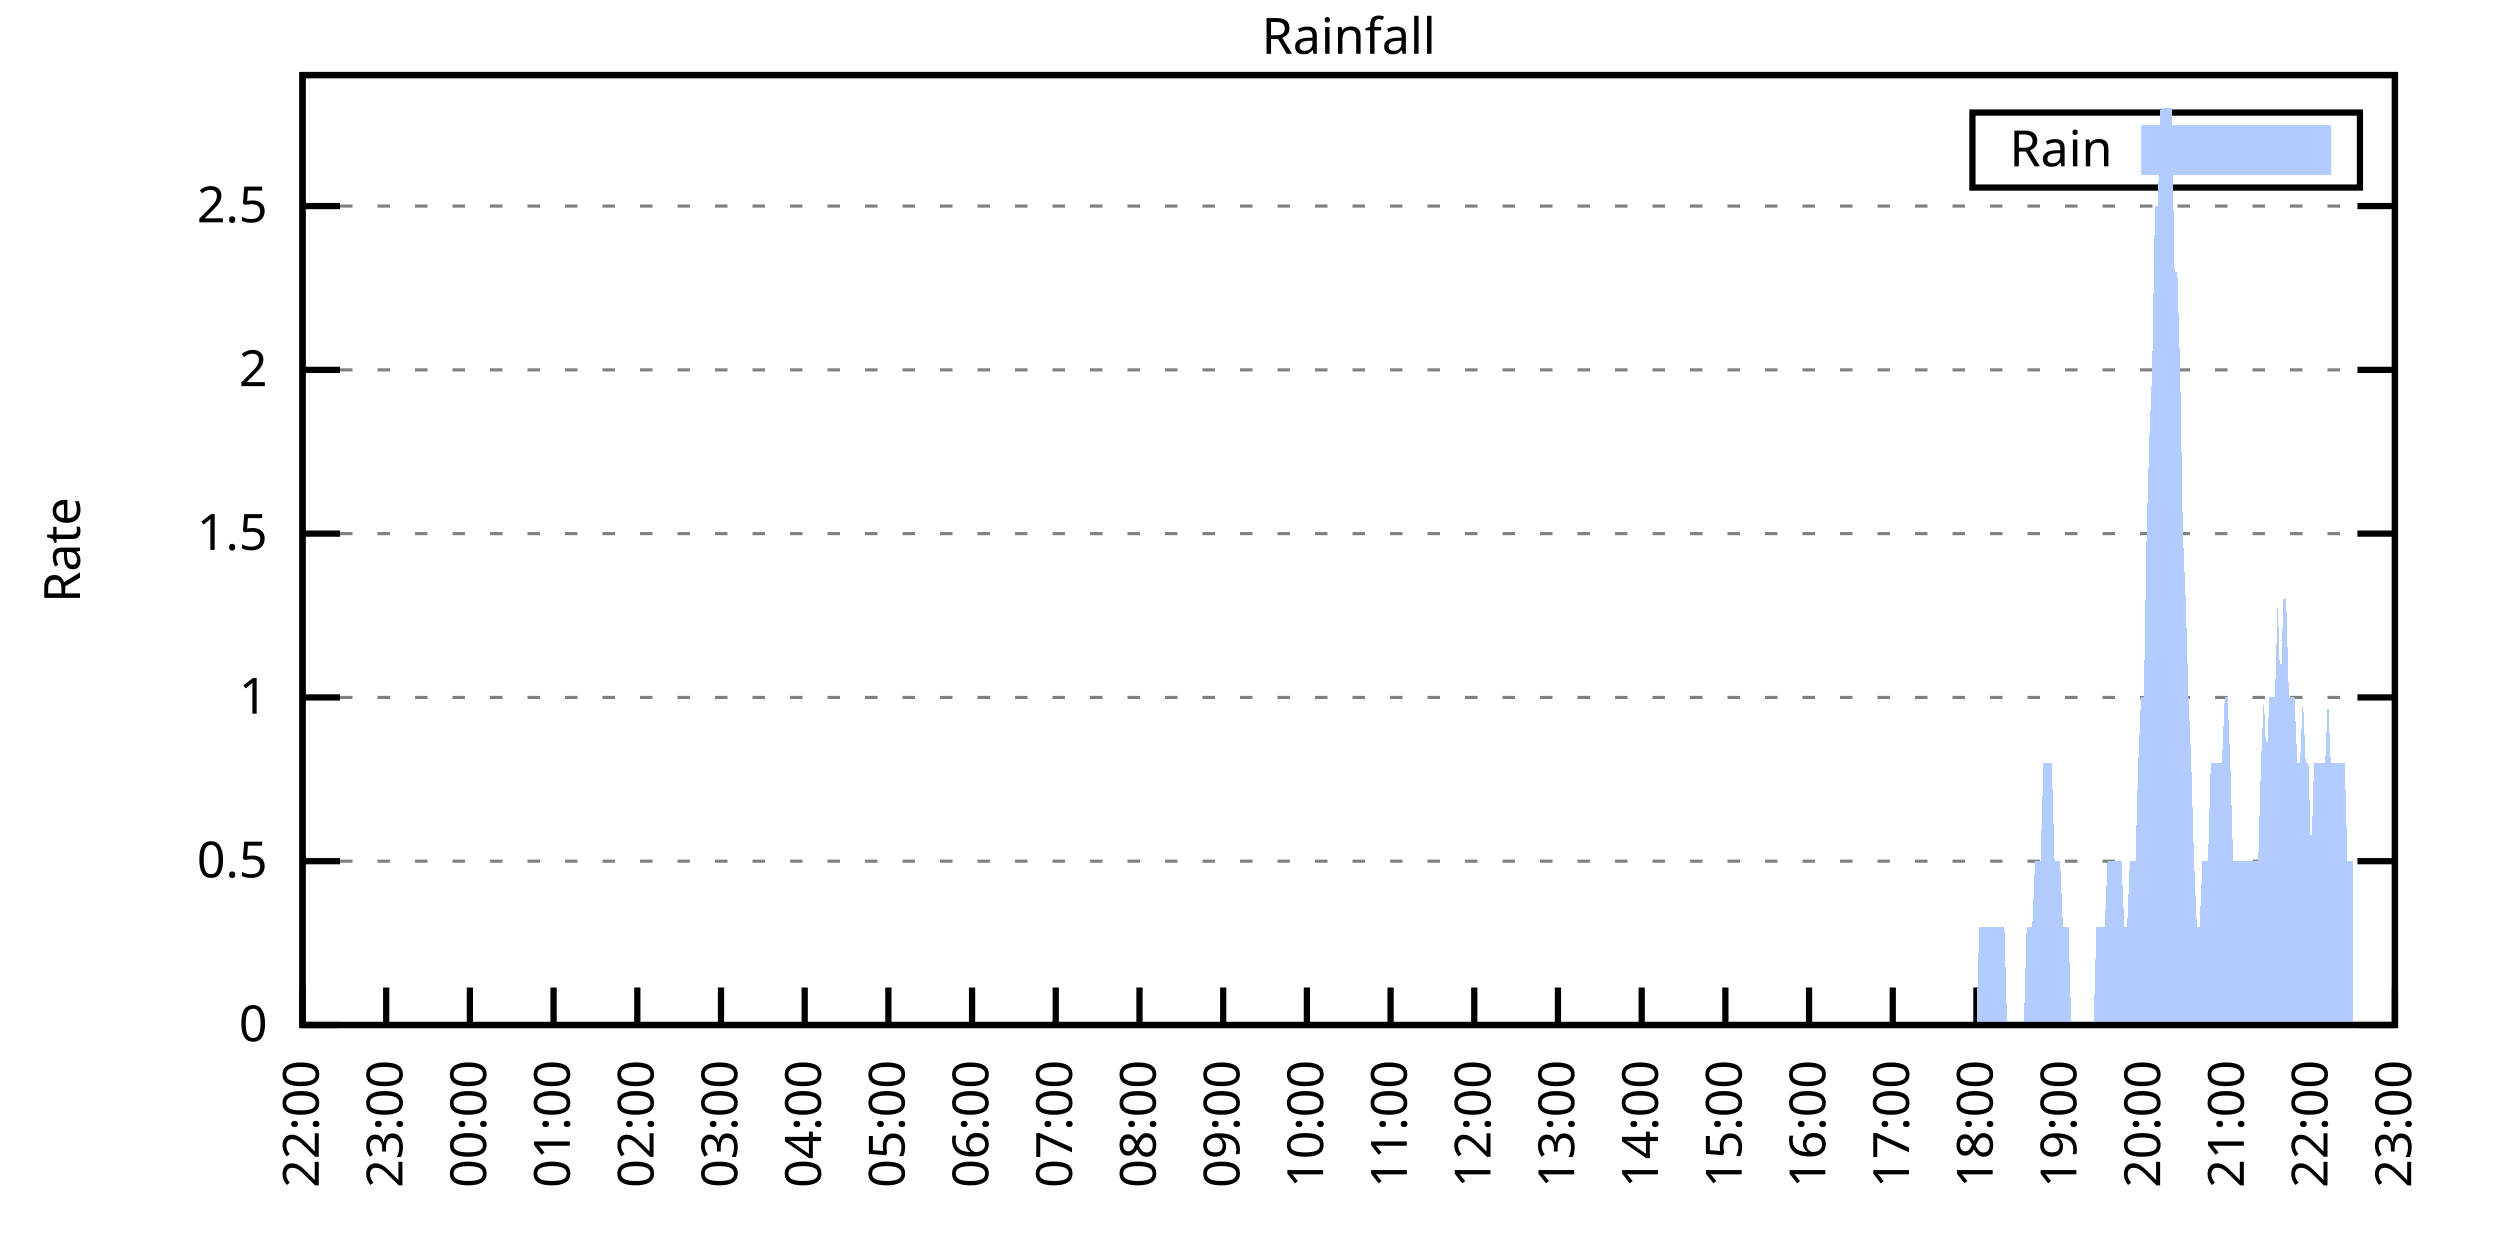
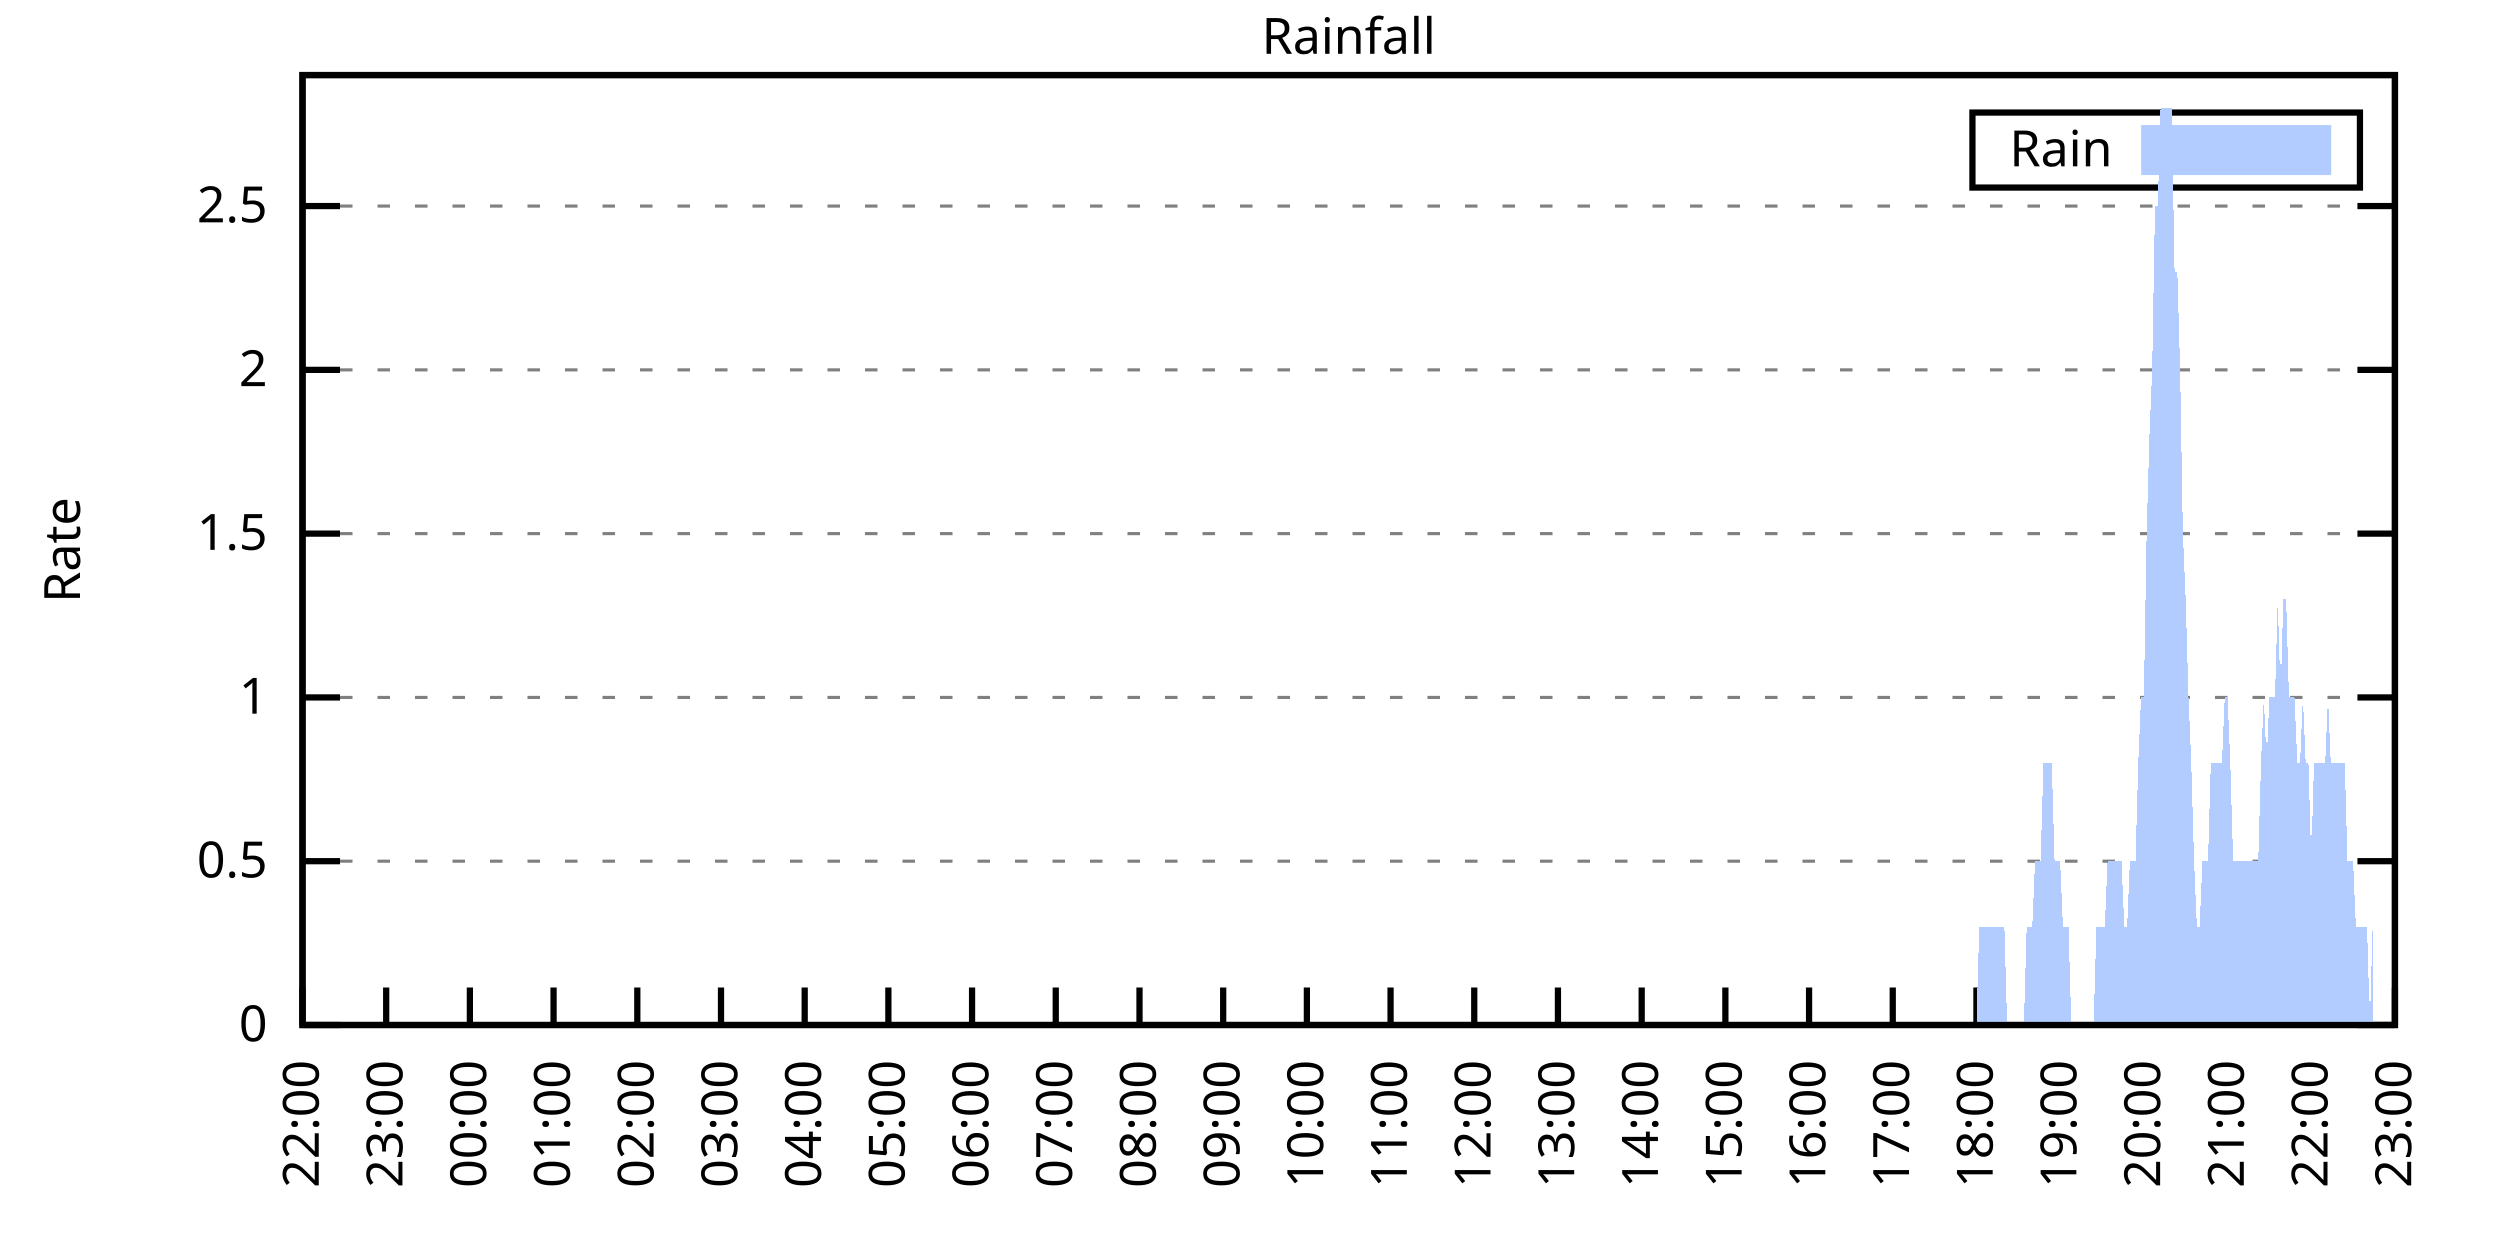
<svg xmlns="http://www.w3.org/2000/svg" xmlns:xlink="http://www.w3.org/1999/xlink" width="400" height="200" viewBox="0 0 400 200">
  <g id="gnuplot_canvas">
    <rect x="0" y="0" width="400" height="200" fill="none" />
    <defs>
      <circle id="gpDot" r="0.5" stroke-width="0.5" stroke="currentColor" />
      <path id="gpPt0" stroke-width="0.333" stroke="currentColor" d="M-1,0 h2 M0,-1 v2" />
      <path id="gpPt1" stroke-width="0.333" stroke="currentColor" d="M-1,-1 L1,1 M1,-1 L-1,1" />
      <path id="gpPt2" stroke-width="0.333" stroke="currentColor" d="M-1,0 L1,0 M0,-1 L0,1 M-1,-1 L1,1 M-1,1 L1,-1" />
      <rect id="gpPt3" stroke-width="0.333" stroke="currentColor" x="-1" y="-1" width="2" height="2" />
      <rect id="gpPt4" stroke-width="0.333" stroke="currentColor" fill="currentColor" x="-1" y="-1" width="2" height="2" />
      <circle id="gpPt5" stroke-width="0.333" stroke="currentColor" cx="0" cy="0" r="1" />
      <use xlink:href="#gpPt5" id="gpPt6" fill="currentColor" stroke="none" />
      <path id="gpPt7" stroke-width="0.333" stroke="currentColor" d="M0,-1.33 L-1.33,0.67 L1.33,0.67 z" />
      <use xlink:href="#gpPt7" id="gpPt8" fill="currentColor" stroke="none" />
      <use xlink:href="#gpPt7" id="gpPt9" stroke="currentColor" transform="rotate(180)" />
      <use xlink:href="#gpPt9" id="gpPt10" fill="currentColor" stroke="none" />
      <use xlink:href="#gpPt3" id="gpPt11" stroke="currentColor" transform="rotate(45)" />
      <use xlink:href="#gpPt11" id="gpPt12" fill="currentColor" stroke="none" />
      <path id="gpPt13" stroke-width="0.333" stroke="currentColor" d="M0,1.330 L1.265,0.411 L0.782,-1.067 L-0.782,-1.076 L-1.265,0.411 z" />
      <use xlink:href="#gpPt13" id="gpPt14" fill="currentColor" stroke="none" />
      <filter id="textbox" filterUnits="objectBoundingBox" x="0" y="0" height="1" width="1">
        <feFlood flood-color="white" flood-opacity="1" result="bgnd" />
        <feComposite in="SourceGraphic" in2="bgnd" operator="atop" />
      </filter>
      <filter id="greybox" filterUnits="objectBoundingBox" x="0" y="0" height="1" width="1">
        <feFlood flood-color="lightgrey" flood-opacity="1" result="grey" />
        <feComposite in="SourceGraphic" in2="grey" operator="atop" />
      </filter>
    </defs>
    <g fill="none" color="white" stroke="currentColor" stroke-width="1.00" stroke-linecap="butt" stroke-linejoin="miter">
</g>
    <g fill="none" color="black" stroke="currentColor" stroke-width="1.00" stroke-linecap="butt" stroke-linejoin="miter">
      <g stroke="none" shape-rendering="crispEdges">
        <polygon fill="rgb(255, 255, 255)" points="48.40,164.00 383.18,164.00 383.18,12.02 48.40,12.02 " />
      </g>
    </g>
    <g fill="none" color="black" stroke="currentColor" stroke-width="1.00" stroke-linecap="butt" stroke-linejoin="miter">
</g>
    <g fill="none" color="black" stroke="black" stroke-width="0.50" stroke-linecap="butt" stroke-linejoin="miter">
</g>
    <g fill="none" color="gray" stroke="currentColor" stroke-width="0.50" stroke-linecap="butt" stroke-linejoin="miter">
      <path stroke="gray" stroke-dasharray="2,4" class="gridline" d="M48.40,164.00 L383.19,164.00  " />
    </g>
    <g fill="none" color="gray" stroke="gray" stroke-width="1.00" stroke-linecap="butt" stroke-linejoin="miter">
</g>
    <g fill="none" color="black" stroke="currentColor" stroke-width="1.00" stroke-linecap="butt" stroke-linejoin="miter">
      <path stroke="black" d="M48.40,164.00 L54.40,164.00 M383.19,164.00 L377.19,164.00  " />
      <g transform="translate(42.80,166.60)" stroke="none" fill="black" font-family="Sans" font-size="8.00" text-anchor="end">
        <text>
          <tspan font-family="Sans"> 0</tspan>
        </text>
      </g>
    </g>
    <g fill="none" color="black" stroke="currentColor" stroke-width="1.00" stroke-linecap="butt" stroke-linejoin="miter">
</g>
    <g fill="none" color="black" stroke="black" stroke-width="0.50" stroke-linecap="butt" stroke-linejoin="miter">
</g>
    <g fill="none" color="gray" stroke="currentColor" stroke-width="0.50" stroke-linecap="butt" stroke-linejoin="miter">
      <path stroke="gray" stroke-dasharray="2,4" class="gridline" d="M48.40,137.79 L383.19,137.79  " />
    </g>
    <g fill="none" color="gray" stroke="gray" stroke-width="1.00" stroke-linecap="butt" stroke-linejoin="miter">
</g>
    <g fill="none" color="black" stroke="currentColor" stroke-width="1.00" stroke-linecap="butt" stroke-linejoin="miter">
      <path stroke="black" d="M48.40,137.79 L54.40,137.79 M383.19,137.79 L377.19,137.79  " />
      <g transform="translate(42.80,140.39)" stroke="none" fill="black" font-family="Sans" font-size="8.00" text-anchor="end">
        <text>
          <tspan font-family="Sans"> 0.5</tspan>
        </text>
      </g>
    </g>
    <g fill="none" color="black" stroke="currentColor" stroke-width="1.00" stroke-linecap="butt" stroke-linejoin="miter">
</g>
    <g fill="none" color="black" stroke="black" stroke-width="0.50" stroke-linecap="butt" stroke-linejoin="miter">
</g>
    <g fill="none" color="gray" stroke="currentColor" stroke-width="0.50" stroke-linecap="butt" stroke-linejoin="miter">
      <path stroke="gray" stroke-dasharray="2,4" class="gridline" d="M48.40,111.59 L383.19,111.59  " />
    </g>
    <g fill="none" color="gray" stroke="gray" stroke-width="1.00" stroke-linecap="butt" stroke-linejoin="miter">
</g>
    <g fill="none" color="black" stroke="currentColor" stroke-width="1.00" stroke-linecap="butt" stroke-linejoin="miter">
      <path stroke="black" d="M48.40,111.59 L54.40,111.59 M383.19,111.59 L377.19,111.59  " />
      <g transform="translate(42.80,114.19)" stroke="none" fill="black" font-family="Sans" font-size="8.00" text-anchor="end">
        <text>
          <tspan font-family="Sans"> 1</tspan>
        </text>
      </g>
    </g>
    <g fill="none" color="black" stroke="currentColor" stroke-width="1.00" stroke-linecap="butt" stroke-linejoin="miter">
</g>
    <g fill="none" color="black" stroke="black" stroke-width="0.50" stroke-linecap="butt" stroke-linejoin="miter">
</g>
    <g fill="none" color="gray" stroke="currentColor" stroke-width="0.50" stroke-linecap="butt" stroke-linejoin="miter">
      <path stroke="gray" stroke-dasharray="2,4" class="gridline" d="M48.40,85.38 L383.19,85.38  " />
    </g>
    <g fill="none" color="gray" stroke="gray" stroke-width="1.00" stroke-linecap="butt" stroke-linejoin="miter">
</g>
    <g fill="none" color="black" stroke="currentColor" stroke-width="1.00" stroke-linecap="butt" stroke-linejoin="miter">
      <path stroke="black" d="M48.40,85.38 L54.40,85.38 M383.19,85.38 L377.19,85.38  " />
      <g transform="translate(42.80,87.98)" stroke="none" fill="black" font-family="Sans" font-size="8.00" text-anchor="end">
        <text>
          <tspan font-family="Sans"> 1.5</tspan>
        </text>
      </g>
    </g>
    <g fill="none" color="black" stroke="currentColor" stroke-width="1.00" stroke-linecap="butt" stroke-linejoin="miter">
</g>
    <g fill="none" color="black" stroke="black" stroke-width="0.50" stroke-linecap="butt" stroke-linejoin="miter">
</g>
    <g fill="none" color="gray" stroke="currentColor" stroke-width="0.50" stroke-linecap="butt" stroke-linejoin="miter">
      <path stroke="gray" stroke-dasharray="2,4" class="gridline" d="M48.40,59.18 L383.19,59.18  " />
    </g>
    <g fill="none" color="gray" stroke="gray" stroke-width="1.00" stroke-linecap="butt" stroke-linejoin="miter">
</g>
    <g fill="none" color="black" stroke="currentColor" stroke-width="1.00" stroke-linecap="butt" stroke-linejoin="miter">
      <path stroke="black" d="M48.40,59.18 L54.40,59.18 M383.19,59.18 L377.19,59.18  " />
      <g transform="translate(42.80,61.78)" stroke="none" fill="black" font-family="Sans" font-size="8.00" text-anchor="end">
        <text>
          <tspan font-family="Sans"> 2</tspan>
        </text>
      </g>
    </g>
    <g fill="none" color="black" stroke="currentColor" stroke-width="1.00" stroke-linecap="butt" stroke-linejoin="miter">
</g>
    <g fill="none" color="black" stroke="black" stroke-width="0.50" stroke-linecap="butt" stroke-linejoin="miter">
</g>
    <g fill="none" color="gray" stroke="currentColor" stroke-width="0.50" stroke-linecap="butt" stroke-linejoin="miter">
      <path stroke="gray" stroke-dasharray="2,4" class="gridline" d="M48.40,32.97 L383.19,32.97  " />
    </g>
    <g fill="none" color="gray" stroke="gray" stroke-width="1.00" stroke-linecap="butt" stroke-linejoin="miter">
</g>
    <g fill="none" color="black" stroke="currentColor" stroke-width="1.00" stroke-linecap="butt" stroke-linejoin="miter">
      <path stroke="black" d="M48.40,32.97 L54.40,32.97 M383.19,32.97 L377.19,32.97  " />
      <g transform="translate(42.80,35.57)" stroke="none" fill="black" font-family="Sans" font-size="8.00" text-anchor="end">
        <text>
          <tspan font-family="Sans"> 2.5</tspan>
        </text>
      </g>
    </g>
    <g fill="none" color="black" stroke="currentColor" stroke-width="1.00" stroke-linecap="butt" stroke-linejoin="miter">
      <path stroke="black" d="M48.40,164.00 L48.40,158.00  " />
      <g transform="translate(51.00,169.60) rotate(270.00)" stroke="none" fill="black" font-family="Sans" font-size="8.00" text-anchor="end">
        <text>
          <tspan font-family="Sans">22:00</tspan>
        </text>
      </g>
    </g>
    <g fill="none" color="black" stroke="currentColor" stroke-width="1.00" stroke-linecap="butt" stroke-linejoin="miter">
      <path stroke="black" d="M61.79,164.00 L61.79,158.00  " />
      <g transform="translate(64.39,169.60) rotate(270.00)" stroke="none" fill="black" font-family="Sans" font-size="8.00" text-anchor="end">
        <text>
          <tspan font-family="Sans">23:00</tspan>
        </text>
      </g>
    </g>
    <g fill="none" color="black" stroke="currentColor" stroke-width="1.00" stroke-linecap="butt" stroke-linejoin="miter">
      <path stroke="black" d="M75.18,164.00 L75.18,158.00  " />
      <g transform="translate(77.78,169.60) rotate(270.00)" stroke="none" fill="black" font-family="Sans" font-size="8.00" text-anchor="end">
        <text>
          <tspan font-family="Sans">00:00</tspan>
        </text>
      </g>
    </g>
    <g fill="none" color="black" stroke="currentColor" stroke-width="1.00" stroke-linecap="butt" stroke-linejoin="miter">
      <path stroke="black" d="M88.57,164.00 L88.57,158.00  " />
      <g transform="translate(91.17,169.60) rotate(270.00)" stroke="none" fill="black" font-family="Sans" font-size="8.00" text-anchor="end">
        <text>
          <tspan font-family="Sans">01:00</tspan>
        </text>
      </g>
    </g>
    <g fill="none" color="black" stroke="currentColor" stroke-width="1.00" stroke-linecap="butt" stroke-linejoin="miter">
      <path stroke="black" d="M101.97,164.00 L101.97,158.00  " />
      <g transform="translate(104.57,169.60) rotate(270.00)" stroke="none" fill="black" font-family="Sans" font-size="8.00" text-anchor="end">
        <text>
          <tspan font-family="Sans">02:00</tspan>
        </text>
      </g>
    </g>
    <g fill="none" color="black" stroke="currentColor" stroke-width="1.00" stroke-linecap="butt" stroke-linejoin="miter">
      <path stroke="black" d="M115.36,164.00 L115.36,158.00  " />
      <g transform="translate(117.96,169.60) rotate(270.00)" stroke="none" fill="black" font-family="Sans" font-size="8.00" text-anchor="end">
        <text>
          <tspan font-family="Sans">03:00</tspan>
        </text>
      </g>
    </g>
    <g fill="none" color="black" stroke="currentColor" stroke-width="1.00" stroke-linecap="butt" stroke-linejoin="miter">
      <path stroke="black" d="M128.75,164.00 L128.75,158.00  " />
      <g transform="translate(131.35,169.60) rotate(270.00)" stroke="none" fill="black" font-family="Sans" font-size="8.00" text-anchor="end">
        <text>
          <tspan font-family="Sans">04:00</tspan>
        </text>
      </g>
    </g>
    <g fill="none" color="black" stroke="currentColor" stroke-width="1.00" stroke-linecap="butt" stroke-linejoin="miter">
      <path stroke="black" d="M142.14,164.00 L142.14,158.00  " />
      <g transform="translate(144.74,169.60) rotate(270.00)" stroke="none" fill="black" font-family="Sans" font-size="8.00" text-anchor="end">
        <text>
          <tspan font-family="Sans">05:00</tspan>
        </text>
      </g>
    </g>
    <g fill="none" color="black" stroke="currentColor" stroke-width="1.00" stroke-linecap="butt" stroke-linejoin="miter">
      <path stroke="black" d="M155.53,164.00 L155.53,158.00  " />
      <g transform="translate(158.13,169.60) rotate(270.00)" stroke="none" fill="black" font-family="Sans" font-size="8.00" text-anchor="end">
        <text>
          <tspan font-family="Sans">06:00</tspan>
        </text>
      </g>
    </g>
    <g fill="none" color="black" stroke="currentColor" stroke-width="1.00" stroke-linecap="butt" stroke-linejoin="miter">
      <path stroke="black" d="M168.92,164.00 L168.92,158.00  " />
      <g transform="translate(171.52,169.60) rotate(270.00)" stroke="none" fill="black" font-family="Sans" font-size="8.00" text-anchor="end">
        <text>
          <tspan font-family="Sans">07:00</tspan>
        </text>
      </g>
    </g>
    <g fill="none" color="black" stroke="currentColor" stroke-width="1.00" stroke-linecap="butt" stroke-linejoin="miter">
      <path stroke="black" d="M182.32,164.00 L182.32,158.00  " />
      <g transform="translate(184.92,169.60) rotate(270.00)" stroke="none" fill="black" font-family="Sans" font-size="8.00" text-anchor="end">
        <text>
          <tspan font-family="Sans">08:00</tspan>
        </text>
      </g>
    </g>
    <g fill="none" color="black" stroke="currentColor" stroke-width="1.00" stroke-linecap="butt" stroke-linejoin="miter">
      <path stroke="black" d="M195.71,164.00 L195.71,158.00  " />
      <g transform="translate(198.31,169.60) rotate(270.00)" stroke="none" fill="black" font-family="Sans" font-size="8.00" text-anchor="end">
        <text>
          <tspan font-family="Sans">09:00</tspan>
        </text>
      </g>
    </g>
    <g fill="none" color="black" stroke="currentColor" stroke-width="1.00" stroke-linecap="butt" stroke-linejoin="miter">
      <path stroke="black" d="M209.10,164.00 L209.10,158.00  " />
      <g transform="translate(211.70,169.60) rotate(270.00)" stroke="none" fill="black" font-family="Sans" font-size="8.00" text-anchor="end">
        <text>
          <tspan font-family="Sans">10:00</tspan>
        </text>
      </g>
    </g>
    <g fill="none" color="black" stroke="currentColor" stroke-width="1.00" stroke-linecap="butt" stroke-linejoin="miter">
      <path stroke="black" d="M222.49,164.00 L222.49,158.00  " />
      <g transform="translate(225.09,169.60) rotate(270.00)" stroke="none" fill="black" font-family="Sans" font-size="8.00" text-anchor="end">
        <text>
          <tspan font-family="Sans">11:00</tspan>
        </text>
      </g>
    </g>
    <g fill="none" color="black" stroke="currentColor" stroke-width="1.00" stroke-linecap="butt" stroke-linejoin="miter">
      <path stroke="black" d="M235.88,164.00 L235.88,158.00  " />
      <g transform="translate(238.48,169.60) rotate(270.00)" stroke="none" fill="black" font-family="Sans" font-size="8.00" text-anchor="end">
        <text>
          <tspan font-family="Sans">12:00</tspan>
        </text>
      </g>
    </g>
    <g fill="none" color="black" stroke="currentColor" stroke-width="1.00" stroke-linecap="butt" stroke-linejoin="miter">
      <path stroke="black" d="M249.27,164.00 L249.27,158.00  " />
      <g transform="translate(251.87,169.60) rotate(270.00)" stroke="none" fill="black" font-family="Sans" font-size="8.00" text-anchor="end">
        <text>
          <tspan font-family="Sans">13:00</tspan>
        </text>
      </g>
    </g>
    <g fill="none" color="black" stroke="currentColor" stroke-width="1.00" stroke-linecap="butt" stroke-linejoin="miter">
      <path stroke="black" d="M262.67,164.00 L262.67,158.00  " />
      <g transform="translate(265.27,169.60) rotate(270.00)" stroke="none" fill="black" font-family="Sans" font-size="8.00" text-anchor="end">
        <text>
          <tspan font-family="Sans">14:00</tspan>
        </text>
      </g>
    </g>
    <g fill="none" color="black" stroke="currentColor" stroke-width="1.00" stroke-linecap="butt" stroke-linejoin="miter">
      <path stroke="black" d="M276.06,164.00 L276.06,158.00  " />
      <g transform="translate(278.66,169.60) rotate(270.00)" stroke="none" fill="black" font-family="Sans" font-size="8.00" text-anchor="end">
        <text>
          <tspan font-family="Sans">15:00</tspan>
        </text>
      </g>
    </g>
    <g fill="none" color="black" stroke="currentColor" stroke-width="1.00" stroke-linecap="butt" stroke-linejoin="miter">
      <path stroke="black" d="M289.45,164.00 L289.45,158.00  " />
      <g transform="translate(292.05,169.60) rotate(270.00)" stroke="none" fill="black" font-family="Sans" font-size="8.00" text-anchor="end">
        <text>
          <tspan font-family="Sans">16:00</tspan>
        </text>
      </g>
    </g>
    <g fill="none" color="black" stroke="currentColor" stroke-width="1.00" stroke-linecap="butt" stroke-linejoin="miter">
      <path stroke="black" d="M302.84,164.00 L302.84,158.00  " />
      <g transform="translate(305.44,169.60) rotate(270.00)" stroke="none" fill="black" font-family="Sans" font-size="8.00" text-anchor="end">
        <text>
          <tspan font-family="Sans">17:00</tspan>
        </text>
      </g>
    </g>
    <g fill="none" color="black" stroke="currentColor" stroke-width="1.00" stroke-linecap="butt" stroke-linejoin="miter">
      <path stroke="black" d="M316.23,164.00 L316.23,158.00  " />
      <g transform="translate(318.83,169.60) rotate(270.00)" stroke="none" fill="black" font-family="Sans" font-size="8.00" text-anchor="end">
        <text>
          <tspan font-family="Sans">18:00</tspan>
        </text>
      </g>
    </g>
    <g fill="none" color="black" stroke="currentColor" stroke-width="1.00" stroke-linecap="butt" stroke-linejoin="miter">
      <path stroke="black" d="M329.62,164.00 L329.62,158.00  " />
      <g transform="translate(332.22,169.60) rotate(270.00)" stroke="none" fill="black" font-family="Sans" font-size="8.00" text-anchor="end">
        <text>
          <tspan font-family="Sans">19:00</tspan>
        </text>
      </g>
    </g>
    <g fill="none" color="black" stroke="currentColor" stroke-width="1.00" stroke-linecap="butt" stroke-linejoin="miter">
      <path stroke="black" d="M343.02,164.00 L343.02,158.00  " />
      <g transform="translate(345.62,169.60) rotate(270.00)" stroke="none" fill="black" font-family="Sans" font-size="8.00" text-anchor="end">
        <text>
          <tspan font-family="Sans">20:00</tspan>
        </text>
      </g>
    </g>
    <g fill="none" color="black" stroke="currentColor" stroke-width="1.00" stroke-linecap="butt" stroke-linejoin="miter">
      <path stroke="black" d="M356.41,164.00 L356.41,158.00  " />
      <g transform="translate(359.01,169.60) rotate(270.00)" stroke="none" fill="black" font-family="Sans" font-size="8.00" text-anchor="end">
        <text>
          <tspan font-family="Sans">21:00</tspan>
        </text>
      </g>
    </g>
    <g fill="none" color="black" stroke="currentColor" stroke-width="1.00" stroke-linecap="butt" stroke-linejoin="miter">
      <path stroke="black" d="M369.80,164.00 L369.80,158.00  " />
      <g transform="translate(372.40,169.60) rotate(270.00)" stroke="none" fill="black" font-family="Sans" font-size="8.00" text-anchor="end">
        <text>
          <tspan font-family="Sans">22:00</tspan>
        </text>
      </g>
    </g>
    <g fill="none" color="black" stroke="currentColor" stroke-width="1.00" stroke-linecap="butt" stroke-linejoin="miter">
      <path stroke="black" d="M383.19,164.00 L383.19,158.00  " />
      <g transform="translate(385.79,169.60) rotate(270.00)" stroke="none" fill="black" font-family="Sans" font-size="8.00" text-anchor="end">
        <text>
          <tspan font-family="Sans">23:00</tspan>
        </text>
      </g>
    </g>
    <g fill="none" color="black" stroke="currentColor" stroke-width="1.00" stroke-linecap="butt" stroke-linejoin="miter">
</g>
    <g fill="none" color="black" stroke="currentColor" stroke-width="1.00" stroke-linecap="butt" stroke-linejoin="miter">
      <path stroke="black" d="M48.40,12.01 L48.40,164.00 L383.19,164.00 L383.19,12.01 L48.40,12.01 Z  " />
    </g>
    <g fill="none" color="black" stroke="currentColor" stroke-width="1.00" stroke-linecap="butt" stroke-linejoin="miter">
</g>
    <g fill="none" color="black" stroke="currentColor" stroke-width="1.00" stroke-linecap="butt" stroke-linejoin="miter">
      <path stroke="black" d="M315.59,30.01 L315.59,18.01 L377.59,18.01 L377.59,30.01 L315.59,30.01 Z  " />
    </g>
    <g id="Rainfall_plot_1">
      <g fill="none" color="white" stroke="black" stroke-width="2.00" stroke-linecap="butt" stroke-linejoin="miter">
</g>
      <g fill="none" color="black" stroke="currentColor" stroke-width="2.00" stroke-linecap="butt" stroke-linejoin="miter">
        <g transform="translate(337.99,26.61)" stroke="none" fill="black" font-family="Sans" font-size="8.00" text-anchor="end">
          <text>
            <tspan font-family="Sans">Rain</tspan>
          </text>
        </g>
      </g>
      <g fill="none" color="black" stroke="currentColor" stroke-width="2.00" stroke-linecap="butt" stroke-linejoin="miter">
        <g stroke="none" shape-rendering="crispEdges">
          <polygon fill="rgb(178, 204, 255)" points="343.59,27.01 371.99,27.01 371.99,21.01 343.59,21.01 " />
        </g>
        <path stroke="rgb(178, 204, 255)" d="M343.59,27.01 L371.99,27.01 L371.99,21.01 L343.59,21.01 L343.59,27.01 Z  " />
      </g>
      <g fill="none" color="black" stroke="currentColor" stroke-width="2.00" stroke-linecap="butt" stroke-linejoin="miter">
        <g stroke="none" shape-rendering="crispEdges">
-           <polygon fill="rgb(178, 204, 255)" points="55.54,164.00 55.99,164.00 56.43,164.00 56.88,164.00 57.33,164.00 57.77,164.00 58.22,164.00 58.67,164.00 59.11,164.00 59.56,164.00 60.01,164.00 60.45,164.00 60.90,164.00 61.35,164.00 61.79,164.00 62.24,164.00 62.68,164.00 63.13,164.00 63.58,164.00 64.02,164.00 64.47,164.00 64.92,164.00 65.36,164.00 65.81,164.00 66.26,164.00 66.70,164.00 67.15,164.00 67.59,164.00 68.04,164.00 68.49,164.00 68.93,164.00 69.38,164.00 69.83,164.00 70.27,164.00 70.72,164.00 71.17,164.00 71.61,164.00 72.06,164.00 72.50,164.00 72.95,164.00 73.40,164.00 73.84,164.00 74.29,164.00 74.74,164.00 75.18,164.00 75.63,164.00 76.08,164.00 76.52,164.00 76.97,164.00 77.42,164.00 77.86,164.00 78.31,164.00 78.75,164.00 79.20,164.00 79.65,164.00 80.09,164.00 80.54,164.00 80.99,164.00 81.43,164.00 81.88,164.00 82.33,164.00 82.77,164.00 83.22,164.00 83.66,164.00 84.11,164.00 84.56,164.00 85.00,164.00 85.45,164.00 85.90,164.00 86.34,164.00 86.79,164.00 87.24,164.00 87.68,164.00 88.13,164.00 88.57,164.00 89.02,164.00 89.47,164.00 89.91,164.00 90.36,164.00 90.81,164.00 91.25,164.00 91.70,164.00 92.15,164.00 92.59,164.00 93.04,164.00 93.49,164.00 93.93,164.00 94.38,164.00 94.82,164.00 95.27,164.00 95.72,164.00 96.16,164.00 96.61,164.00 97.06,164.00 97.50,164.00 97.95,164.00 98.40,164.00 98.84,164.00 99.29,164.00 99.73,164.00 100.18,164.00 100.63,164.00 101.07,164.00 101.52,164.00 101.97,164.00 102.41,164.00 102.86,164.00 103.31,164.00 103.75,164.00 104.20,164.00 104.64,164.00 105.09,164.00 105.54,164.00 105.98,164.00 106.43,164.00 106.88,164.00 107.32,164.00 107.77,164.00 108.22,164.00 108.66,164.00 109.11,164.00 109.55,164.00 110.00,164.00 110.45,164.00 110.89,164.00 111.34,164.00 111.79,164.00 112.23,164.00 112.68,164.00 113.13,164.00 113.57,164.00 114.02,164.00 114.47,164.00 114.91,164.00 115.36,164.00 115.80,164.00 116.25,164.00 116.70,164.00 117.14,164.00 117.59,164.00 118.04,164.00 118.48,164.00 118.93,164.00 119.38,164.00 119.82,164.00 120.27,164.00 120.71,164.00 121.16,164.00 121.61,164.00 122.05,164.00 122.50,164.00 122.95,164.00 123.39,164.00 123.84,164.00 124.29,164.00 124.73,164.00 125.18,164.00 125.62,164.00 126.07,164.00 126.52,164.00 126.96,164.00 127.41,164.00 127.86,164.00 128.30,164.00 128.75,164.00 129.20,164.00 129.64,164.00 130.09,164.00 130.54,164.00 130.98,164.00 131.43,164.00 131.87,164.00 132.32,164.00 132.77,164.00 133.21,164.00 133.66,164.00 134.11,164.00 134.55,164.00 135.00,164.00 135.45,164.00 135.89,164.00 136.34,164.00 136.78,164.00 137.23,164.00 137.68,164.00 138.12,164.00 138.57,164.00 139.02,164.00 139.46,164.00 139.91,164.00 140.36,164.00 140.80,164.00 141.25,164.00 141.69,164.00 142.14,164.00 142.59,164.00 143.03,164.00 143.48,164.00 143.93,164.00 144.37,164.00 144.82,164.00 145.27,164.00 145.71,164.00 146.16,164.00 146.61,164.00 147.05,164.00 147.50,164.00 147.94,164.00 148.39,164.00 148.84,164.00 149.28,164.00 149.73,164.00 150.18,164.00 150.62,164.00 151.07,164.00 151.52,164.00 151.96,164.00 152.41,164.00 152.85,164.00 153.30,164.00 153.75,164.00 154.19,164.00 154.64,164.00 155.09,164.00 155.53,164.00 155.98,164.00 156.43,164.00 156.87,164.00 157.32,164.00 157.76,164.00 158.21,164.00 158.66,164.00 159.10,164.00 159.55,164.00 160.00,164.00 160.44,164.00 160.89,164.00 161.34,164.00 161.78,164.00 162.23,164.00 162.67,164.00 163.12,164.00 163.57,164.00 164.01,164.00 164.46,164.00 164.91,164.00 165.35,164.00 165.80,164.00 166.25,164.00 166.69,164.00 167.14,164.00 167.59,164.00 168.03,164.00 168.48,164.00 168.92,164.00 169.37,164.00 169.82,164.00 170.26,164.00 170.71,164.00 171.16,164.00 171.60,164.00 172.05,164.00 172.50,164.00 172.94,164.00 173.39,164.00 173.83,164.00 174.28,164.00 174.73,164.00 175.17,164.00 175.62,164.00 176.07,164.00 176.51,164.00 176.96,164.00 177.41,164.00 177.85,164.00 178.30,164.00 178.74,164.00 179.19,164.00 179.64,164.00 180.08,164.00 180.53,164.00 180.98,164.00 181.42,164.00 181.87,164.00 182.32,164.00 182.76,164.00 183.21,164.00 183.66,164.00 184.10,164.00 184.55,164.00 184.99,164.00 185.44,164.00 185.89,164.00 186.33,164.00 186.78,164.00 187.23,164.00 187.67,164.00 188.12,164.00 188.57,164.00 189.01,164.00 189.46,164.00 189.90,164.00 190.35,164.00 190.80,164.00 191.24,164.00 191.69,164.00 192.14,164.00 192.58,164.00 193.03,164.00 193.48,164.00 193.92,164.00 194.37,164.00 194.81,164.00 195.26,164.00 195.71,164.00 196.15,164.00 196.60,164.00 197.05,164.00 197.49,164.00 197.94,164.00 198.39,164.00 198.83,164.00 199.28,164.00 199.73,164.00 200.17,164.00 200.62,164.00 201.06,164.00 201.51,164.00 201.96,164.00 202.40,164.00 202.85,164.00 203.30,164.00 203.74,164.00 204.19,164.00 204.64,164.00 205.08,164.00 205.53,164.00 205.97,164.00 206.42,164.00 206.87,164.00 207.31,164.00 207.76,164.00 208.21,164.00 208.65,164.00 209.10,164.00 209.55,164.00 209.99,164.00 210.44,164.00 210.88,164.00 211.33,164.00 211.78,164.00 212.22,164.00 212.67,164.00 213.12,164.00 213.56,164.00 214.01,164.00 214.46,164.00 214.90,164.00 215.35,164.00 215.80,164.00 216.24,164.00 216.69,164.00 217.13,164.00 217.58,164.00 218.03,164.00 218.47,164.00 218.92,164.00 219.37,164.00 219.81,164.00 220.26,164.00 220.71,164.00 221.15,164.00 221.60,164.00 222.04,164.00 222.49,164.00 222.94,164.00 223.38,164.00 223.83,164.00 224.28,164.00 224.72,164.00 225.17,164.00 225.62,164.00 226.06,164.00 226.51,164.00 226.95,164.00 227.40,164.00 227.85,164.00 228.29,164.00 228.74,164.00 229.19,164.00 229.63,164.00 230.08,164.00 230.53,164.00 230.97,164.00 231.42,164.00 231.86,164.00 232.31,164.00 232.76,164.00 233.20,164.00 233.65,164.00 234.10,164.00 234.54,164.00 234.99,164.00 235.44,164.00 235.88,164.00 236.33,164.00 236.78,164.00 237.22,164.00 237.67,164.00 238.11,164.00 238.56,164.00 239.01,164.00 239.45,164.00 239.90,164.00 240.35,164.00 240.79,164.00 241.24,164.00 241.69,164.00 242.13,164.00 242.58,164.00 243.02,164.00 243.47,164.00 243.92,164.00 244.36,164.00 244.81,164.00 245.26,164.00 245.70,164.00 246.15,164.00 246.60,164.00 247.04,164.00 247.49,164.00 247.93,164.00 248.38,164.00 248.83,164.00 249.27,164.00 249.72,164.00 250.17,164.00 250.61,164.00 251.06,164.00 251.51,164.00 251.95,164.00 252.40,164.00 252.85,164.00 253.29,164.00 253.74,164.00 254.18,164.00 254.63,164.00 255.08,164.00 255.52,164.00 255.97,164.00 256.42,164.00 256.86,164.00 257.31,164.00 257.76,164.00 258.20,164.00 258.65,164.00 259.09,164.00 259.54,164.00 259.99,164.00 260.43,164.00 260.88,164.00 261.33,164.00 261.77,164.00 262.22,164.00 262.67,164.00 263.11,164.00 263.56,164.00 264.00,164.00 264.45,164.00 264.90,164.00 265.34,164.00 265.79,164.00 266.24,164.00 266.68,164.00 267.13,164.00 267.58,164.00 268.02,164.00 268.47,164.00 268.92,164.00 269.36,164.00 269.81,164.00 270.25,164.00 270.70,164.00 271.15,164.00 271.59,164.00 272.04,164.00 272.49,164.00 272.93,164.00 273.38,164.00 273.83,164.00 274.27,164.00 274.72,164.00 275.16,164.00 275.61,164.00 276.06,164.00 276.50,164.00 276.95,164.00 277.40,164.00 277.84,164.00 278.29,164.00 278.74,164.00 279.18,164.00 279.63,164.00 280.07,164.00 280.52,164.00 280.97,164.00 281.41,164.00 281.86,164.00 282.31,164.00 282.75,164.00 283.20,164.00 283.65,164.00 284.09,164.00 284.54,164.00 284.98,164.00 285.43,164.00 285.88,164.00 286.32,164.00 286.77,164.00 287.22,164.00 287.66,164.00 288.11,164.00 288.56,164.00 289.00,164.00 289.45,164.00 289.90,164.00 290.34,164.00 290.79,164.00 291.23,164.00 291.68,164.00 292.13,164.00 292.57,164.00 293.02,164.00 293.47,164.00 293.91,164.00 294.36,164.00 294.81,164.00 295.25,164.00 295.70,164.00 296.14,164.00 296.59,164.00 297.04,164.00 297.48,164.00 297.93,164.00 298.38,164.00 298.82,164.00 299.27,164.00 299.72,164.00 300.16,164.00 300.61,164.00 301.05,164.00 301.50,164.00 301.95,164.00 302.39,164.00 302.84,164.00 303.29,164.00 303.73,164.00 304.18,164.00 304.63,164.00 305.07,164.00 305.52,164.00 305.97,164.00 306.41,164.00 306.86,164.00 307.30,164.00 307.75,164.00 308.20,164.00 308.64,164.00 309.09,164.00 309.54,164.00 309.98,164.00 310.43,164.00 310.88,164.00 311.32,164.00 311.77,164.00 312.21,164.00 312.66,164.00 313.11,164.00 313.55,164.00 314.00,164.00 314.45,164.00 314.89,164.00 315.34,164.00 315.79,164.00 316.23,164.00 316.68,148.28 317.12,148.28 317.57,148.28 318.02,148.28 318.46,148.28 318.91,148.28 319.36,148.28 319.80,148.28 320.25,148.28 320.70,148.28 321.14,164.00 321.59,164.00 322.04,164.00 322.48,164.00 322.93,164.00 323.37,164.00 323.82,164.00 324.27,148.28 324.71,148.28 325.16,148.28 325.61,137.79 326.05,137.79 326.50,137.79 326.95,122.07 327.39,122.07 327.84,122.07 328.28,122.07 328.73,137.79 329.18,137.79 329.62,137.79 330.07,148.28 330.52,148.28 330.96,148.28 331.41,164.00 331.86,164.00 332.30,164.00 332.75,164.00 333.19,164.00 333.64,164.00 334.09,164.00 334.53,164.00 334.98,164.00 335.43,148.28 335.87,148.28 336.32,148.28 336.77,148.28 337.21,137.79 337.66,137.79 338.10,137.79 338.55,137.79 339.00,137.79 339.44,137.79 339.89,148.28 340.34,148.28 340.78,137.79 341.23,137.79 341.68,137.79 342.12,122.07 342.57,111.59 343.02,111.59 343.46,85.38 343.91,69.66 344.35,59.18 344.80,32.97 345.25,32.97 345.69,17.25 346.14,17.25 346.59,17.25 347.03,17.25 347.48,17.25 347.93,43.46 348.37,43.46 348.82,59.18 349.26,85.38 349.71,95.87 350.16,111.59 350.60,122.07 351.05,137.79 351.50,148.28 351.94,148.28 352.39,137.79 352.84,137.79 353.28,137.79 353.73,122.07 354.17,122.07 354.62,122.07 355.07,122.07 355.51,122.07 355.96,111.59 356.41,111.59 356.85,122.07 357.30,137.79 357.75,137.79 358.19,137.79 358.64,137.79 359.09,137.79 359.53,137.79 359.98,137.79 360.42,137.79 360.87,137.79 361.32,137.79 361.76,122.07 362.21,111.59 362.66,122.07 363.10,111.59 363.55,111.59 364.00,111.59 364.44,95.87 364.89,111.59 365.33,95.87 365.78,95.87 366.23,111.59 366.67,111.59 367.12,111.59 367.57,122.07 368.01,122.07 368.46,111.59 368.91,122.07 369.35,122.07 369.80,137.79 370.24,122.07 370.69,122.07 371.14,122.07 371.58,122.07 372.03,122.07 372.48,111.59 372.92,122.07 373.37,122.07 373.82,122.07 374.26,122.07 374.71,122.07 375.16,122.07 375.60,137.79 376.05,137.79 376.49,137.79 376.49,164.00 55.54,164.00 " />
+           <polygon fill="rgb(178, 204, 255)" points="58.67,164.00 59.11,164.00 59.56,164.00 60.01,164.00 60.45,164.00 60.90,164.00 61.35,164.00 61.79,164.00 62.24,164.00 62.68,164.00 63.13,164.00 63.58,164.00 64.02,164.00 64.47,164.00 64.92,164.00 65.36,164.00 65.81,164.00 66.26,164.00 66.70,164.00 67.15,164.00 67.59,164.00 68.04,164.00 68.49,164.00 68.93,164.00 69.38,164.00 69.83,164.00 70.27,164.00 70.72,164.00 71.17,164.00 71.61,164.00 72.06,164.00 72.50,164.00 72.95,164.00 73.40,164.00 73.84,164.00 74.29,164.00 74.74,164.00 75.18,164.00 75.63,164.00 76.08,164.00 76.52,164.00 76.97,164.00 77.42,164.00 77.86,164.00 78.31,164.00 78.75,164.00 79.20,164.00 79.65,164.00 80.09,164.00 80.54,164.00 80.99,164.00 81.43,164.00 81.88,164.00 82.33,164.00 82.77,164.00 83.22,164.00 83.66,164.00 84.11,164.00 84.56,164.00 85.00,164.00 85.45,164.00 85.90,164.00 86.34,164.00 86.79,164.00 87.24,164.00 87.68,164.00 88.13,164.00 88.57,164.00 89.02,164.00 89.47,164.00 89.91,164.00 90.36,164.00 90.81,164.00 91.25,164.00 91.70,164.00 92.15,164.00 92.59,164.00 93.04,164.00 93.49,164.00 93.93,164.00 94.38,164.00 94.82,164.00 95.27,164.00 95.72,164.00 96.16,164.00 96.61,164.00 97.06,164.00 97.50,164.00 97.95,164.00 98.40,164.00 98.84,164.00 99.29,164.00 99.73,164.00 100.18,164.00 100.63,164.00 101.07,164.00 101.52,164.00 101.97,164.00 102.41,164.00 102.86,164.00 103.31,164.00 103.75,164.00 104.20,164.00 104.64,164.00 105.09,164.00 105.54,164.00 105.98,164.00 106.43,164.00 106.88,164.00 107.32,164.00 107.77,164.00 108.22,164.00 108.66,164.00 109.11,164.00 109.55,164.00 110.00,164.00 110.45,164.00 110.89,164.00 111.34,164.00 111.79,164.00 112.23,164.00 112.68,164.00 113.13,164.00 113.57,164.00 114.02,164.00 114.47,164.00 114.91,164.00 115.36,164.00 115.80,164.00 116.25,164.00 116.70,164.00 117.14,164.00 117.59,164.00 118.04,164.00 118.48,164.00 118.93,164.00 119.38,164.00 119.82,164.00 120.27,164.00 120.71,164.00 121.16,164.00 121.61,164.00 122.05,164.00 122.50,164.00 122.95,164.00 123.39,164.00 123.84,164.00 124.29,164.00 124.73,164.00 125.18,164.00 125.62,164.00 126.07,164.00 126.52,164.00 126.96,164.00 127.41,164.00 127.86,164.00 128.30,164.00 128.75,164.00 129.20,164.00 129.64,164.00 130.09,164.00 130.54,164.00 130.98,164.00 131.43,164.00 131.87,164.00 132.32,164.00 132.77,164.00 133.21,164.00 133.66,164.00 134.11,164.00 134.55,164.00 135.00,164.00 135.45,164.00 135.89,164.00 136.34,164.00 136.78,164.00 137.23,164.00 137.68,164.00 138.12,164.00 138.57,164.00 139.02,164.00 139.46,164.00 139.91,164.00 140.36,164.00 140.80,164.00 141.25,164.00 141.69,164.00 142.14,164.00 142.59,164.00 143.03,164.00 143.48,164.00 143.93,164.00 144.37,164.00 144.82,164.00 145.27,164.00 145.71,164.00 146.16,164.00 146.61,164.00 147.05,164.00 147.50,164.00 147.94,164.00 148.39,164.00 148.84,164.00 149.28,164.00 149.73,164.00 150.18,164.00 150.62,164.00 151.07,164.00 151.52,164.00 151.96,164.00 152.41,164.00 152.85,164.00 153.30,164.00 153.75,164.00 154.19,164.00 154.64,164.00 155.09,164.00 155.53,164.00 155.98,164.00 156.43,164.00 156.87,164.00 157.32,164.00 157.76,164.00 158.21,164.00 158.66,164.00 159.10,164.00 159.55,164.00 160.00,164.00 160.44,164.00 160.89,164.00 161.34,164.00 161.78,164.00 162.23,164.00 162.67,164.00 163.12,164.00 163.57,164.00 164.01,164.00 164.46,164.00 164.91,164.00 165.35,164.00 165.80,164.00 166.25,164.00 166.69,164.00 167.14,164.00 167.59,164.00 168.03,164.00 168.48,164.00 168.92,164.00 169.37,164.00 169.82,164.00 170.26,164.00 170.71,164.00 171.16,164.00 171.60,164.00 172.05,164.00 172.50,164.00 172.94,164.00 173.39,164.00 173.83,164.00 174.28,164.00 174.73,164.00 175.17,164.00 175.62,164.00 176.07,164.00 176.51,164.00 176.96,164.00 177.41,164.00 177.85,164.00 178.30,164.00 178.74,164.00 179.19,164.00 179.64,164.00 180.08,164.00 180.53,164.00 180.98,164.00 181.42,164.00 181.87,164.00 182.32,164.00 182.76,164.00 183.21,164.00 183.66,164.00 184.10,164.00 184.55,164.00 184.99,164.00 185.44,164.00 185.89,164.00 186.33,164.00 186.78,164.00 187.23,164.00 187.67,164.00 188.12,164.00 188.57,164.00 189.01,164.00 189.46,164.00 189.90,164.00 190.35,164.00 190.80,164.00 191.24,164.00 191.69,164.00 192.14,164.00 192.58,164.00 193.03,164.00 193.48,164.00 193.92,164.00 194.37,164.00 194.81,164.00 195.26,164.00 195.71,164.00 196.15,164.00 196.60,164.00 197.05,164.00 197.49,164.00 197.94,164.00 198.39,164.00 198.83,164.00 199.28,164.00 199.73,164.00 200.17,164.00 200.62,164.00 201.06,164.00 201.51,164.00 201.96,164.00 202.40,164.00 202.85,164.00 203.30,164.00 203.74,164.00 204.19,164.00 204.64,164.00 205.08,164.00 205.53,164.00 205.97,164.00 206.42,164.00 206.87,164.00 207.31,164.00 207.76,164.00 208.21,164.00 208.65,164.00 209.10,164.00 209.55,164.00 209.99,164.00 210.44,164.00 210.88,164.00 211.33,164.00 211.78,164.00 212.22,164.00 212.67,164.00 213.12,164.00 213.56,164.00 214.01,164.00 214.46,164.00 214.90,164.00 215.35,164.00 215.80,164.00 216.24,164.00 216.69,164.00 217.13,164.00 217.58,164.00 218.03,164.00 218.47,164.00 218.92,164.00 219.37,164.00 219.81,164.00 220.26,164.00 220.71,164.00 221.15,164.00 221.60,164.00 222.04,164.00 222.49,164.00 222.94,164.00 223.38,164.00 223.83,164.00 224.28,164.00 224.72,164.00 225.17,164.00 225.62,164.00 226.06,164.00 226.51,164.00 226.95,164.00 227.40,164.00 227.85,164.00 228.29,164.00 228.74,164.00 229.19,164.00 229.63,164.00 230.08,164.00 230.53,164.00 230.97,164.00 231.42,164.00 231.86,164.00 232.31,164.00 232.76,164.00 233.20,164.00 233.65,164.00 234.10,164.00 234.54,164.00 234.99,164.00 235.44,164.00 235.88,164.00 236.33,164.00 236.78,164.00 237.22,164.00 237.67,164.00 238.11,164.00 238.56,164.00 239.01,164.00 239.45,164.00 239.90,164.00 240.35,164.00 240.79,164.00 241.24,164.00 241.69,164.00 242.13,164.00 242.58,164.00 243.02,164.00 243.47,164.00 243.92,164.00 244.36,164.00 244.81,164.00 245.26,164.00 245.70,164.00 246.15,164.00 246.60,164.00 247.04,164.00 247.49,164.00 247.93,164.00 248.38,164.00 248.83,164.00 249.27,164.00 249.72,164.00 250.17,164.00 250.61,164.00 251.06,164.00 251.51,164.00 251.95,164.00 252.40,164.00 252.85,164.00 253.29,164.00 253.74,164.00 254.18,164.00 254.63,164.00 255.08,164.00 255.52,164.00 255.97,164.00 256.42,164.00 256.86,164.00 257.31,164.00 257.76,164.00 258.20,164.00 258.65,164.00 259.09,164.00 259.54,164.00 259.99,164.00 260.43,164.00 260.88,164.00 261.33,164.00 261.77,164.00 262.22,164.00 262.67,164.00 263.11,164.00 263.56,164.00 264.00,164.00 264.45,164.00 264.90,164.00 265.34,164.00 265.79,164.00 266.24,164.00 266.68,164.00 267.13,164.00 267.58,164.00 268.02,164.00 268.47,164.00 268.92,164.00 269.36,164.00 269.81,164.00 270.25,164.00 270.70,164.00 271.15,164.00 271.59,164.00 272.04,164.00 272.49,164.00 272.93,164.00 273.38,164.00 273.83,164.00 274.27,164.00 274.72,164.00 275.16,164.00 275.61,164.00 276.06,164.00 276.50,164.00 276.95,164.00 277.40,164.00 277.84,164.00 278.29,164.00 278.74,164.00 279.18,164.00 279.63,164.00 280.07,164.00 280.52,164.00 280.97,164.00 281.41,164.00 281.86,164.00 282.31,164.00 282.75,164.00 283.20,164.00 283.65,164.00 284.09,164.00 284.54,164.00 284.98,164.00 285.43,164.00 285.88,164.00 286.32,164.00 286.77,164.00 287.22,164.00 287.66,164.00 288.11,164.00 288.56,164.00 289.00,164.00 289.45,164.00 289.90,164.00 290.34,164.00 290.79,164.00 291.23,164.00 291.68,164.00 292.13,164.00 292.57,164.00 293.02,164.00 293.47,164.00 293.91,164.00 294.36,164.00 294.81,164.00 295.25,164.00 295.70,164.00 296.14,164.00 296.59,164.00 297.04,164.00 297.48,164.00 297.93,164.00 298.38,164.00 298.82,164.00 299.27,164.00 299.72,164.00 300.16,164.00 300.61,164.00 301.05,164.00 301.50,164.00 301.95,164.00 302.39,164.00 302.84,164.00 303.29,164.00 303.73,164.00 304.18,164.00 304.63,164.00 305.07,164.00 305.52,164.00 305.97,164.00 306.41,164.00 306.86,164.00 307.30,164.00 307.75,164.00 308.20,164.00 308.64,164.00 309.09,164.00 309.54,164.00 309.98,164.00 310.43,164.00 310.88,164.00 311.32,164.00 311.77,164.00 312.21,164.00 312.66,164.00 313.11,164.00 313.55,164.00 314.00,164.00 314.45,164.00 314.89,164.00 315.34,164.00 315.79,164.00 316.23,164.00 316.68,148.28 317.12,148.28 317.57,148.28 318.02,148.28 318.46,148.28 318.91,148.28 319.36,148.28 319.80,148.28 320.25,148.28 320.70,148.28 321.14,164.00 321.59,164.00 322.04,164.00 322.48,164.00 322.93,164.00 323.37,164.00 323.82,164.00 324.27,148.28 324.71,148.28 325.16,148.28 325.61,137.79 326.05,137.79 326.50,137.79 326.95,122.07 327.39,122.07 327.84,122.07 328.28,122.07 328.73,137.79 329.18,137.79 329.62,137.79 330.07,148.28 330.52,148.28 330.96,148.28 331.41,164.00 331.86,164.00 332.30,164.00 332.75,164.00 333.19,164.00 333.64,164.00 334.09,164.00 334.53,164.00 334.98,164.00 335.43,148.28 335.87,148.28 336.32,148.28 336.77,148.28 337.21,137.79 337.66,137.79 338.10,137.79 338.55,137.79 339.00,137.79 339.44,137.79 339.89,148.28 340.34,148.28 340.78,137.79 341.23,137.79 341.68,137.79 342.12,122.07 342.57,111.59 343.02,111.59 343.46,85.38 343.91,69.66 344.35,59.18 344.80,32.97 345.25,32.97 345.69,17.25 346.14,17.25 346.59,17.25 347.03,17.25 347.48,17.25 347.93,43.46 348.37,43.46 348.82,59.18 349.26,85.38 349.71,95.87 350.16,111.59 350.60,122.07 351.05,137.79 351.50,148.28 351.94,148.28 352.39,137.79 352.84,137.79 353.28,137.79 353.73,122.07 354.17,122.07 354.62,122.07 355.07,122.07 355.51,122.07 355.96,111.59 356.41,111.59 356.85,122.07 357.30,137.79 357.75,137.79 358.19,137.79 358.64,137.79 359.09,137.79 359.53,137.79 359.98,137.79 360.42,137.79 360.87,137.79 361.32,137.79 361.76,122.07 362.21,111.59 362.66,122.07 363.10,111.59 363.55,111.59 364.00,111.59 364.44,95.87 364.89,111.59 365.33,95.87 365.78,95.87 366.23,111.59 366.67,111.59 367.12,111.59 367.57,122.07 368.01,122.07 368.46,111.59 368.91,122.07 369.35,122.07 369.80,137.79 370.24,122.07 370.69,122.07 371.14,122.07 371.58,122.07 372.03,122.07 372.48,111.59 372.92,122.07 373.37,122.07 373.82,122.07 374.26,122.07 374.71,122.07 375.16,122.07 375.60,137.79 376.05,137.79 376.49,137.79 376.94,148.28 377.39,148.28 377.83,148.28 378.28,148.28 378.73,148.28 379.17,164.00 379.62,148.28 379.62,164.00 58.67,164.00 " />
        </g>
      </g>
    </g>
    <g fill="none" color="black" stroke="currentColor" stroke-width="2.00" stroke-linecap="butt" stroke-linejoin="miter">
</g>
    <g fill="none" color="black" stroke="black" stroke-width="1.00" stroke-linecap="butt" stroke-linejoin="miter">
</g>
    <g fill="none" color="black" stroke="currentColor" stroke-width="1.00" stroke-linecap="butt" stroke-linejoin="miter">
      <path stroke="black" d="M48.40,12.01 L48.40,164.00 L383.19,164.00 L383.19,12.01 L48.40,12.01 Z  " />
      <g transform="translate(12.80,88.01) rotate(270.00)" stroke="none" fill="black" font-family="Sans" font-size="8.00" text-anchor="middle">
        <text>
          <tspan font-family="Sans">Rate</tspan>
        </text>
      </g>
    </g>
    <g fill="none" color="black" stroke="currentColor" stroke-width="1.00" stroke-linecap="butt" stroke-linejoin="miter">
</g>
    <g fill="none" color="black" stroke="currentColor" stroke-width="1.00" stroke-linecap="butt" stroke-linejoin="miter">
      <g transform="translate(215.79,8.61)" stroke="none" fill="black" font-family="Sans" font-size="8.00" text-anchor="middle">
        <text>
          <tspan font-family="Sans">Rainfall</tspan>
        </text>
      </g>
    </g>
    <g fill="none" color="black" stroke="currentColor" stroke-width="1.00" stroke-linecap="butt" stroke-linejoin="miter">
</g>
  </g>
</svg>
